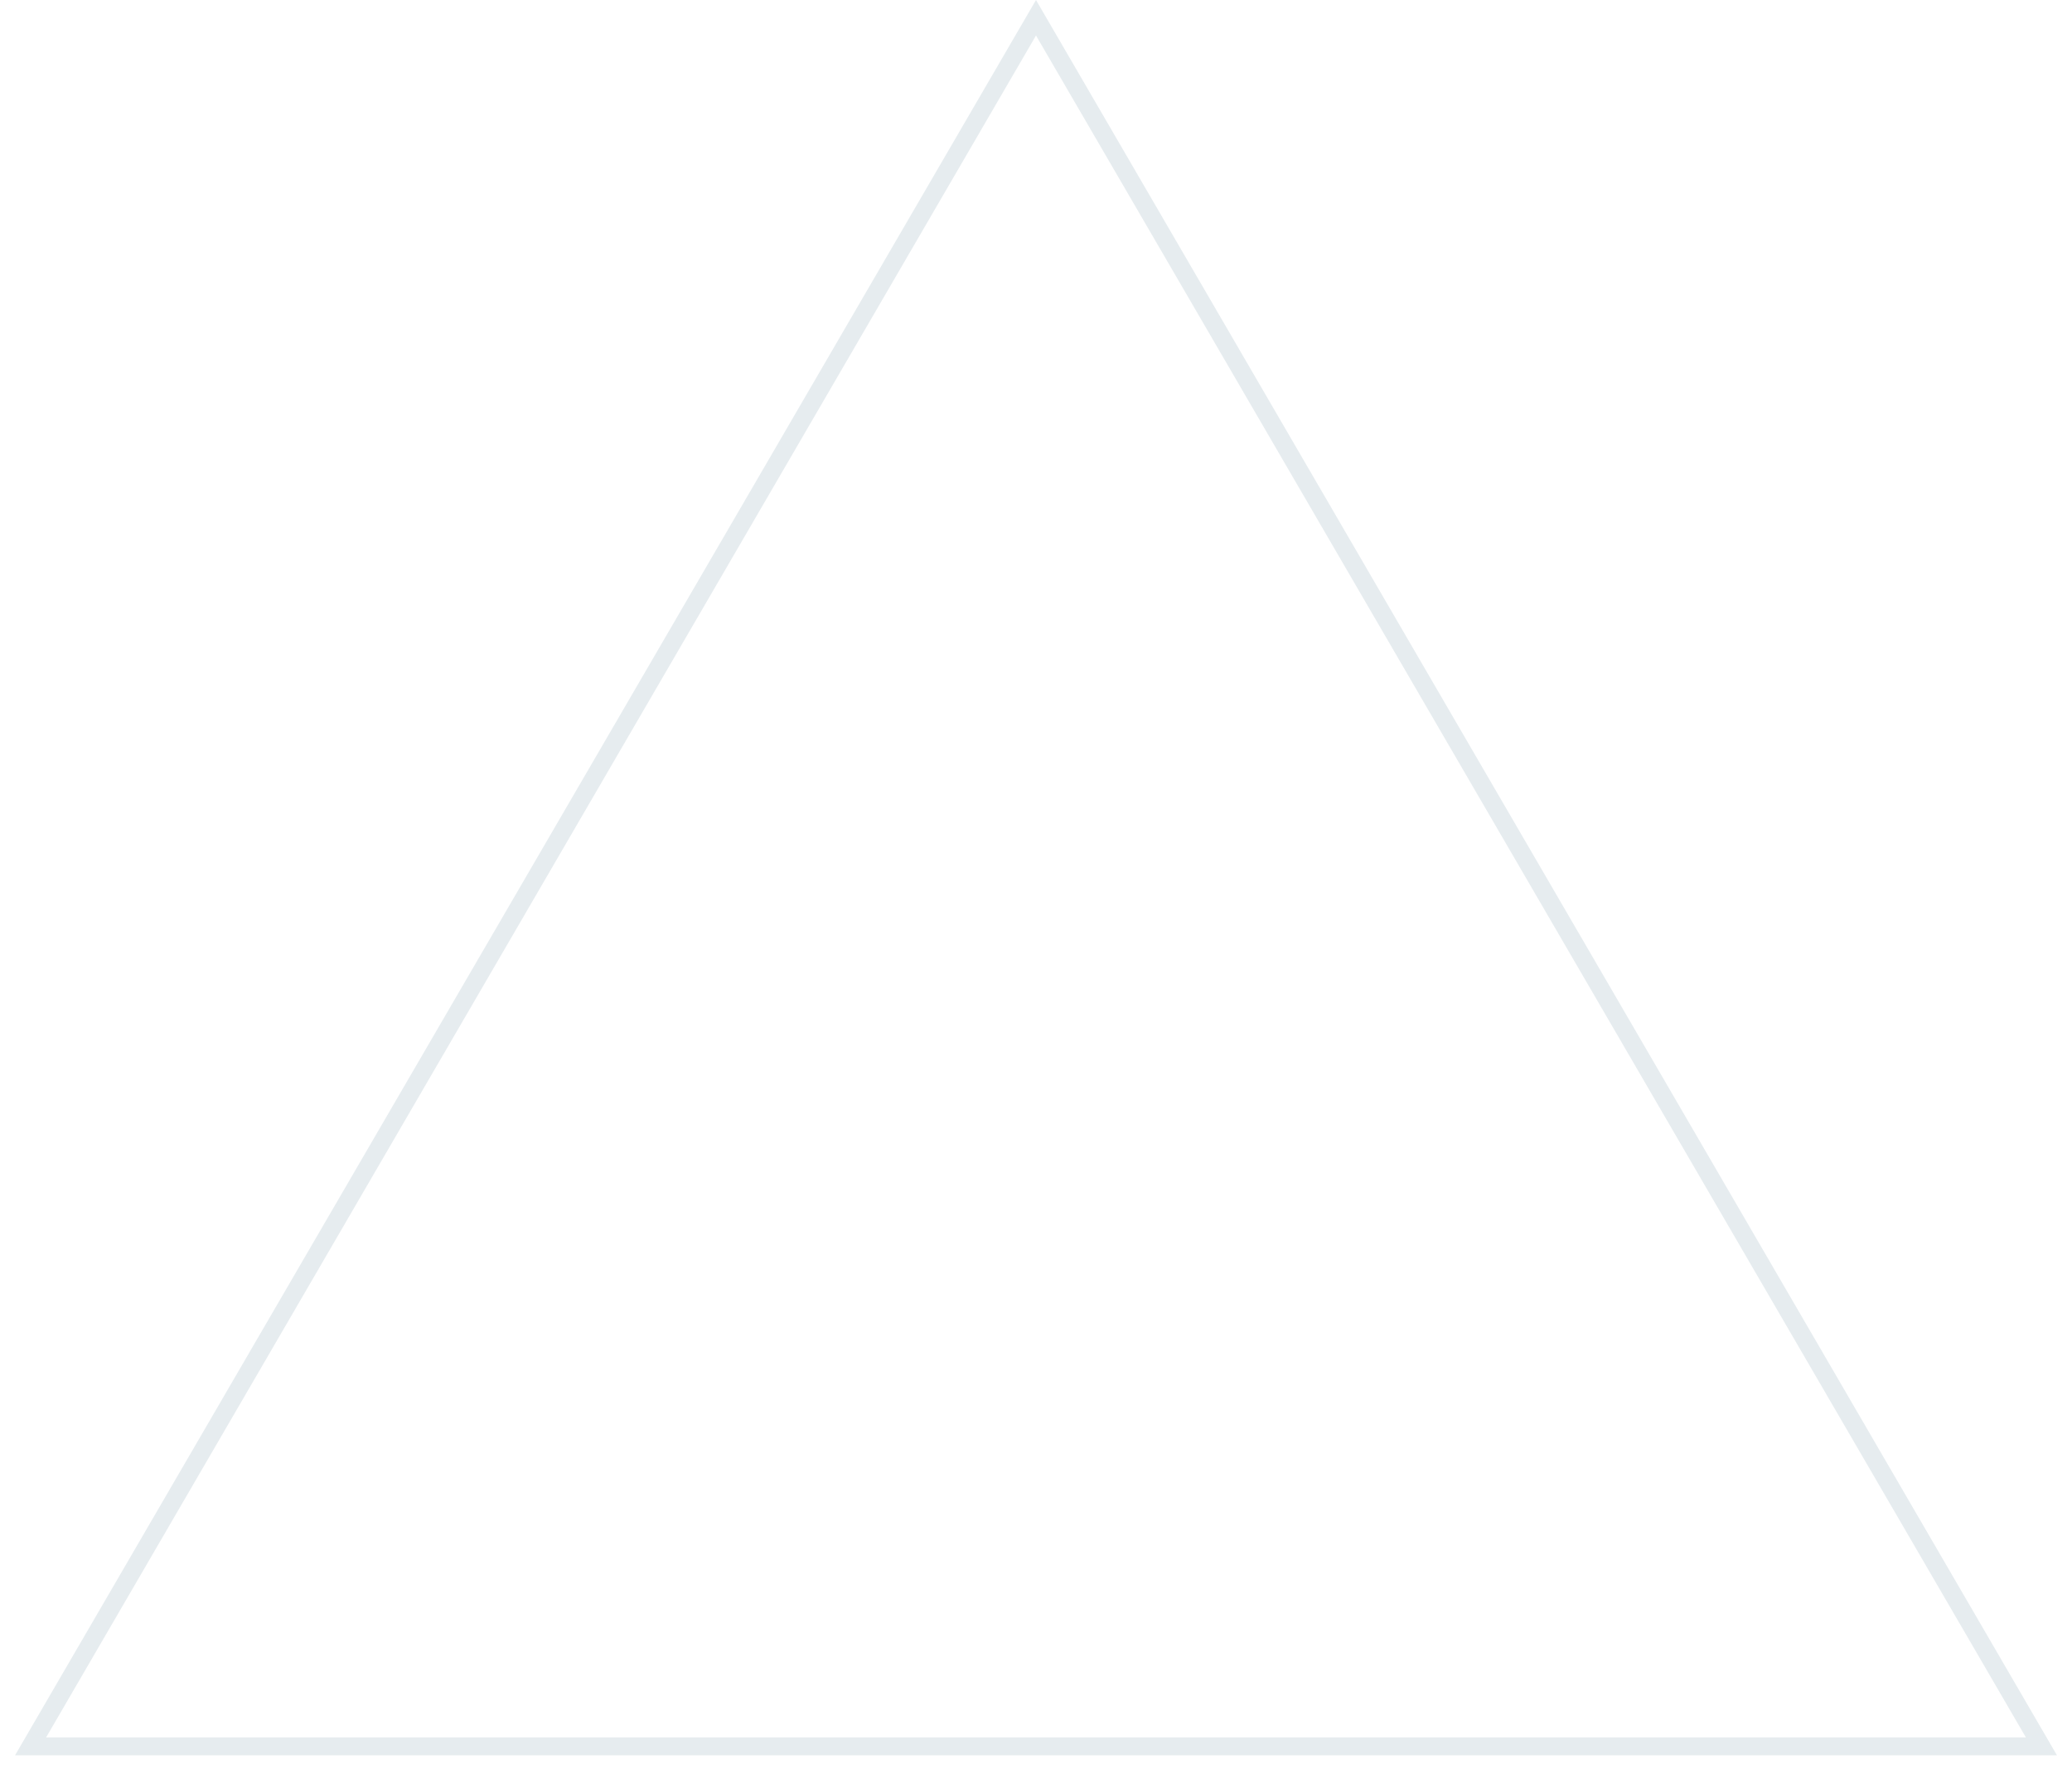
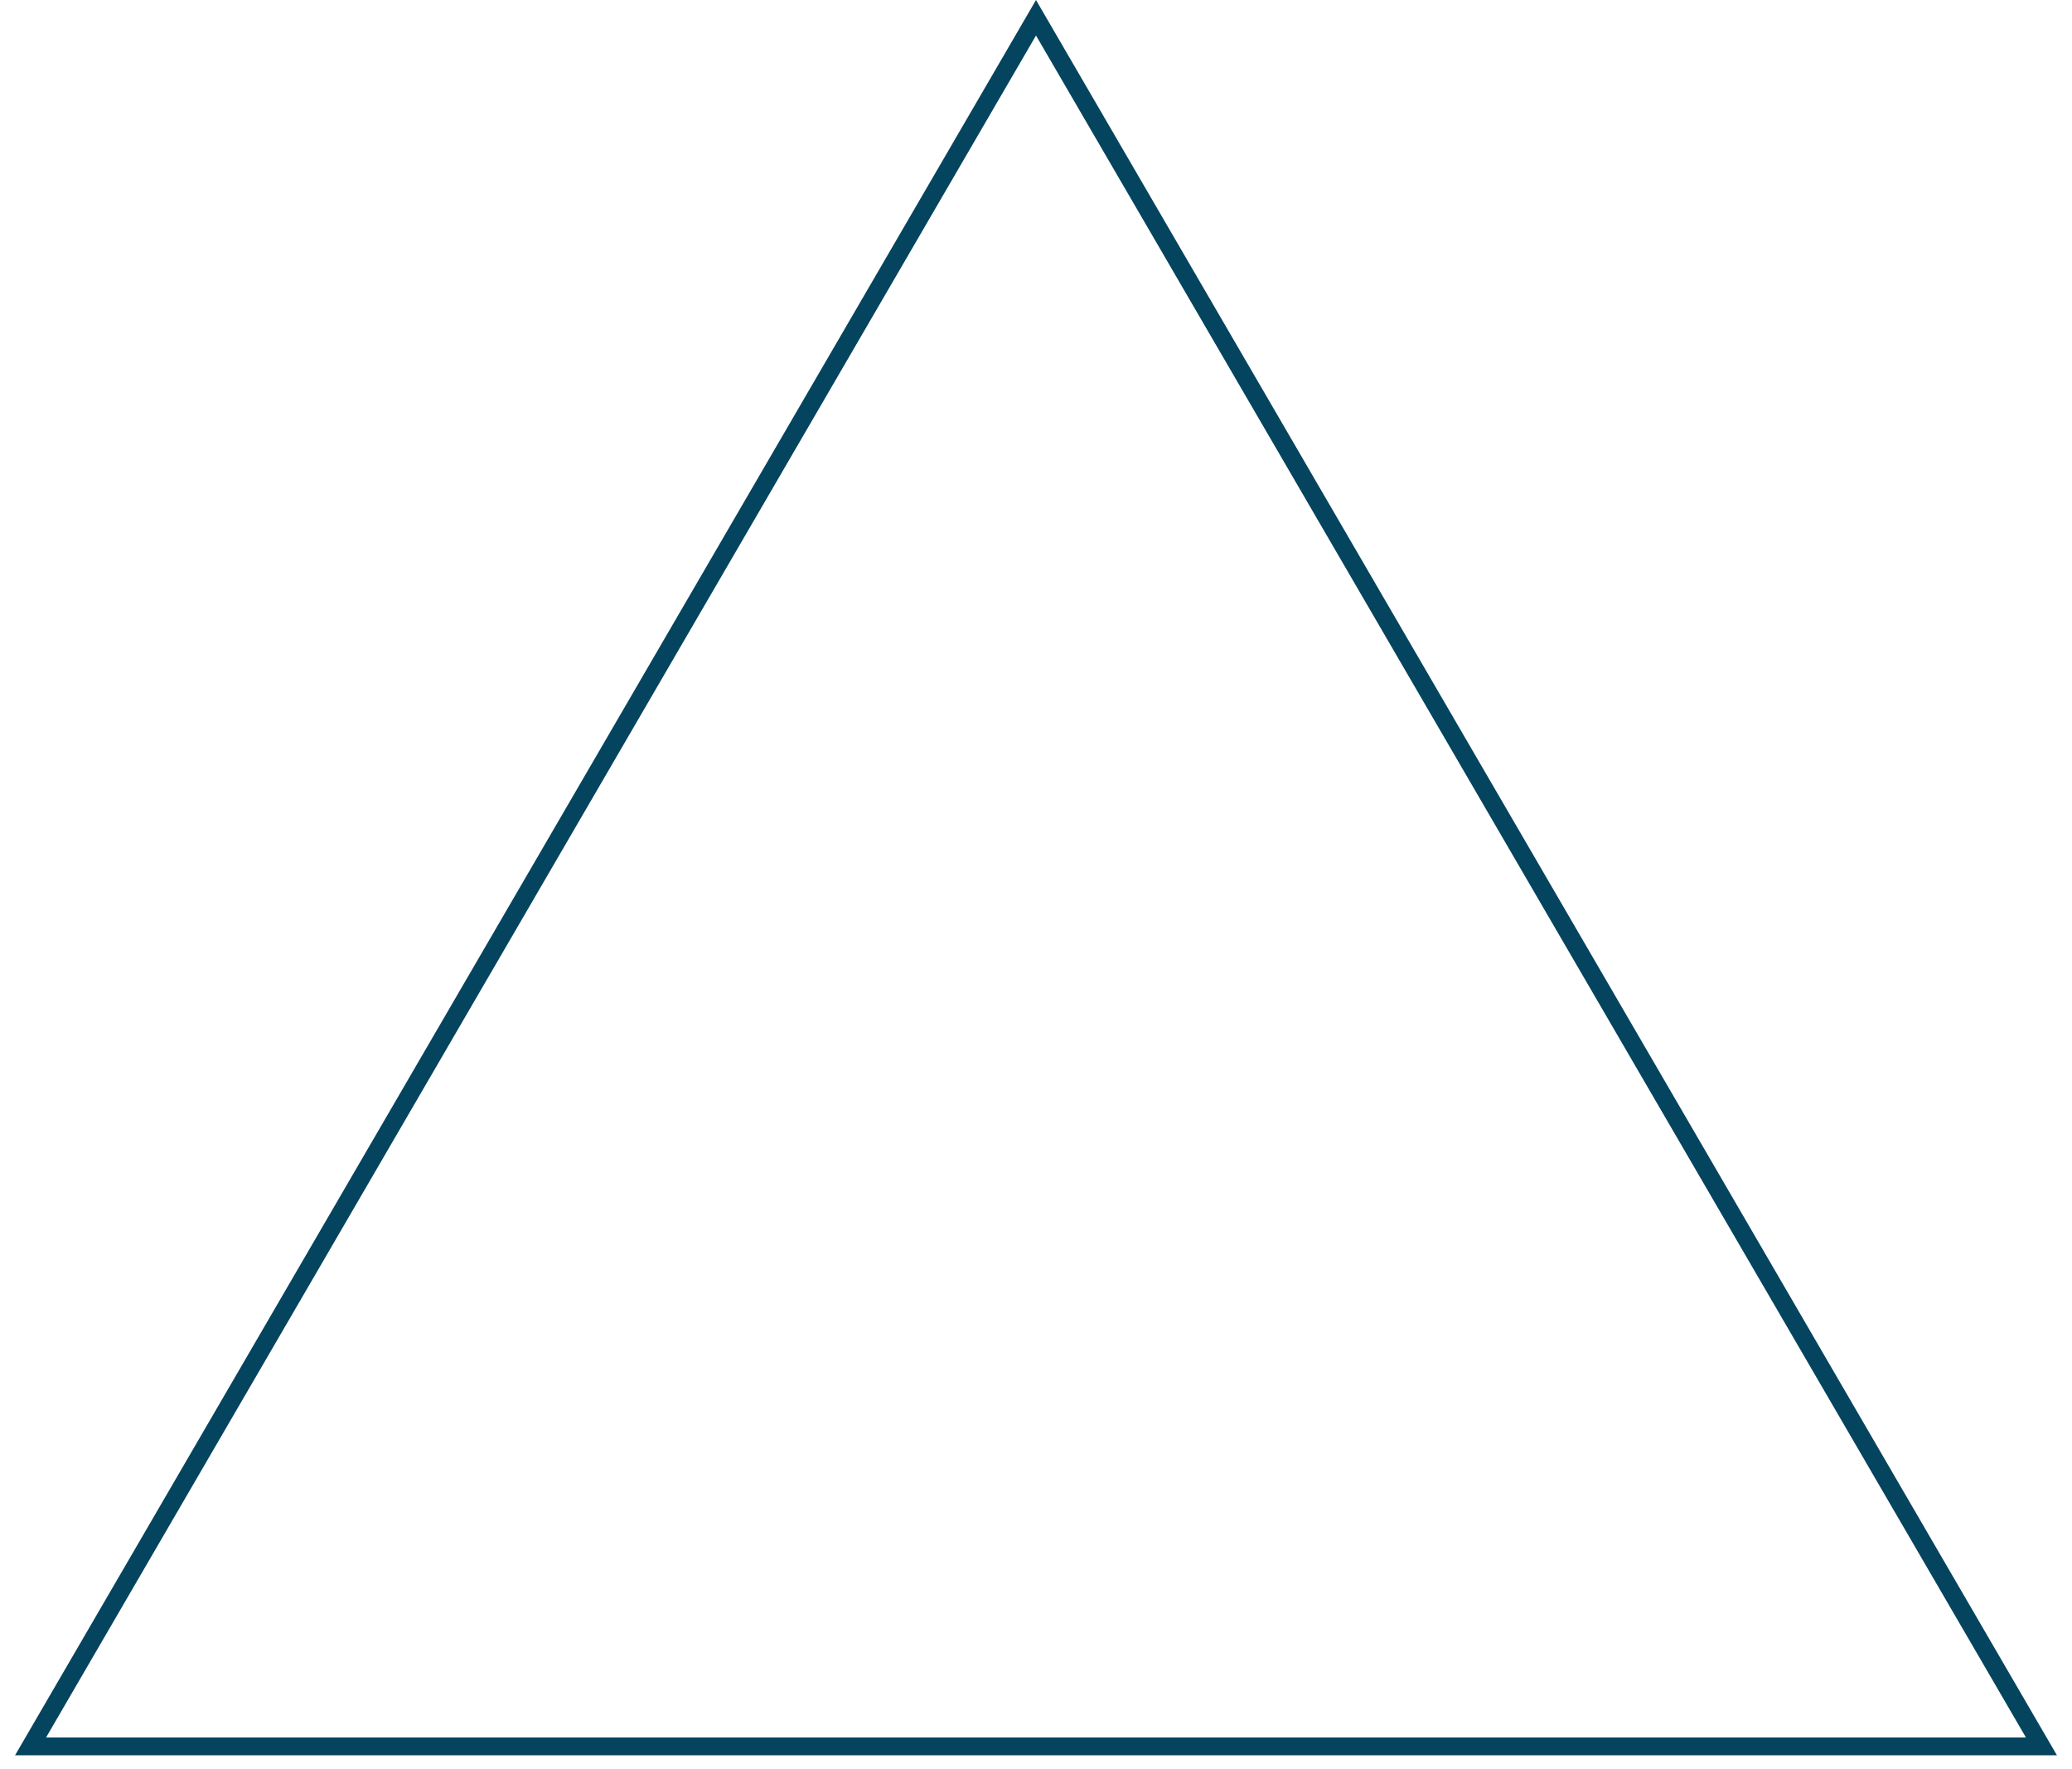
<svg xmlns="http://www.w3.org/2000/svg" width="116" height="99" viewBox="0 0 116 99" fill="none">
-   <path d="M1.712 97.75L58 0.994L114.288 97.75H1.712Z" stroke="#05445E" stroke-opacity="0.1" />
+   <path d="M1.712 97.75L58 0.994L114.288 97.75H1.712Z" stroke="#05445E" stroke-opacity="1" />
</svg>
